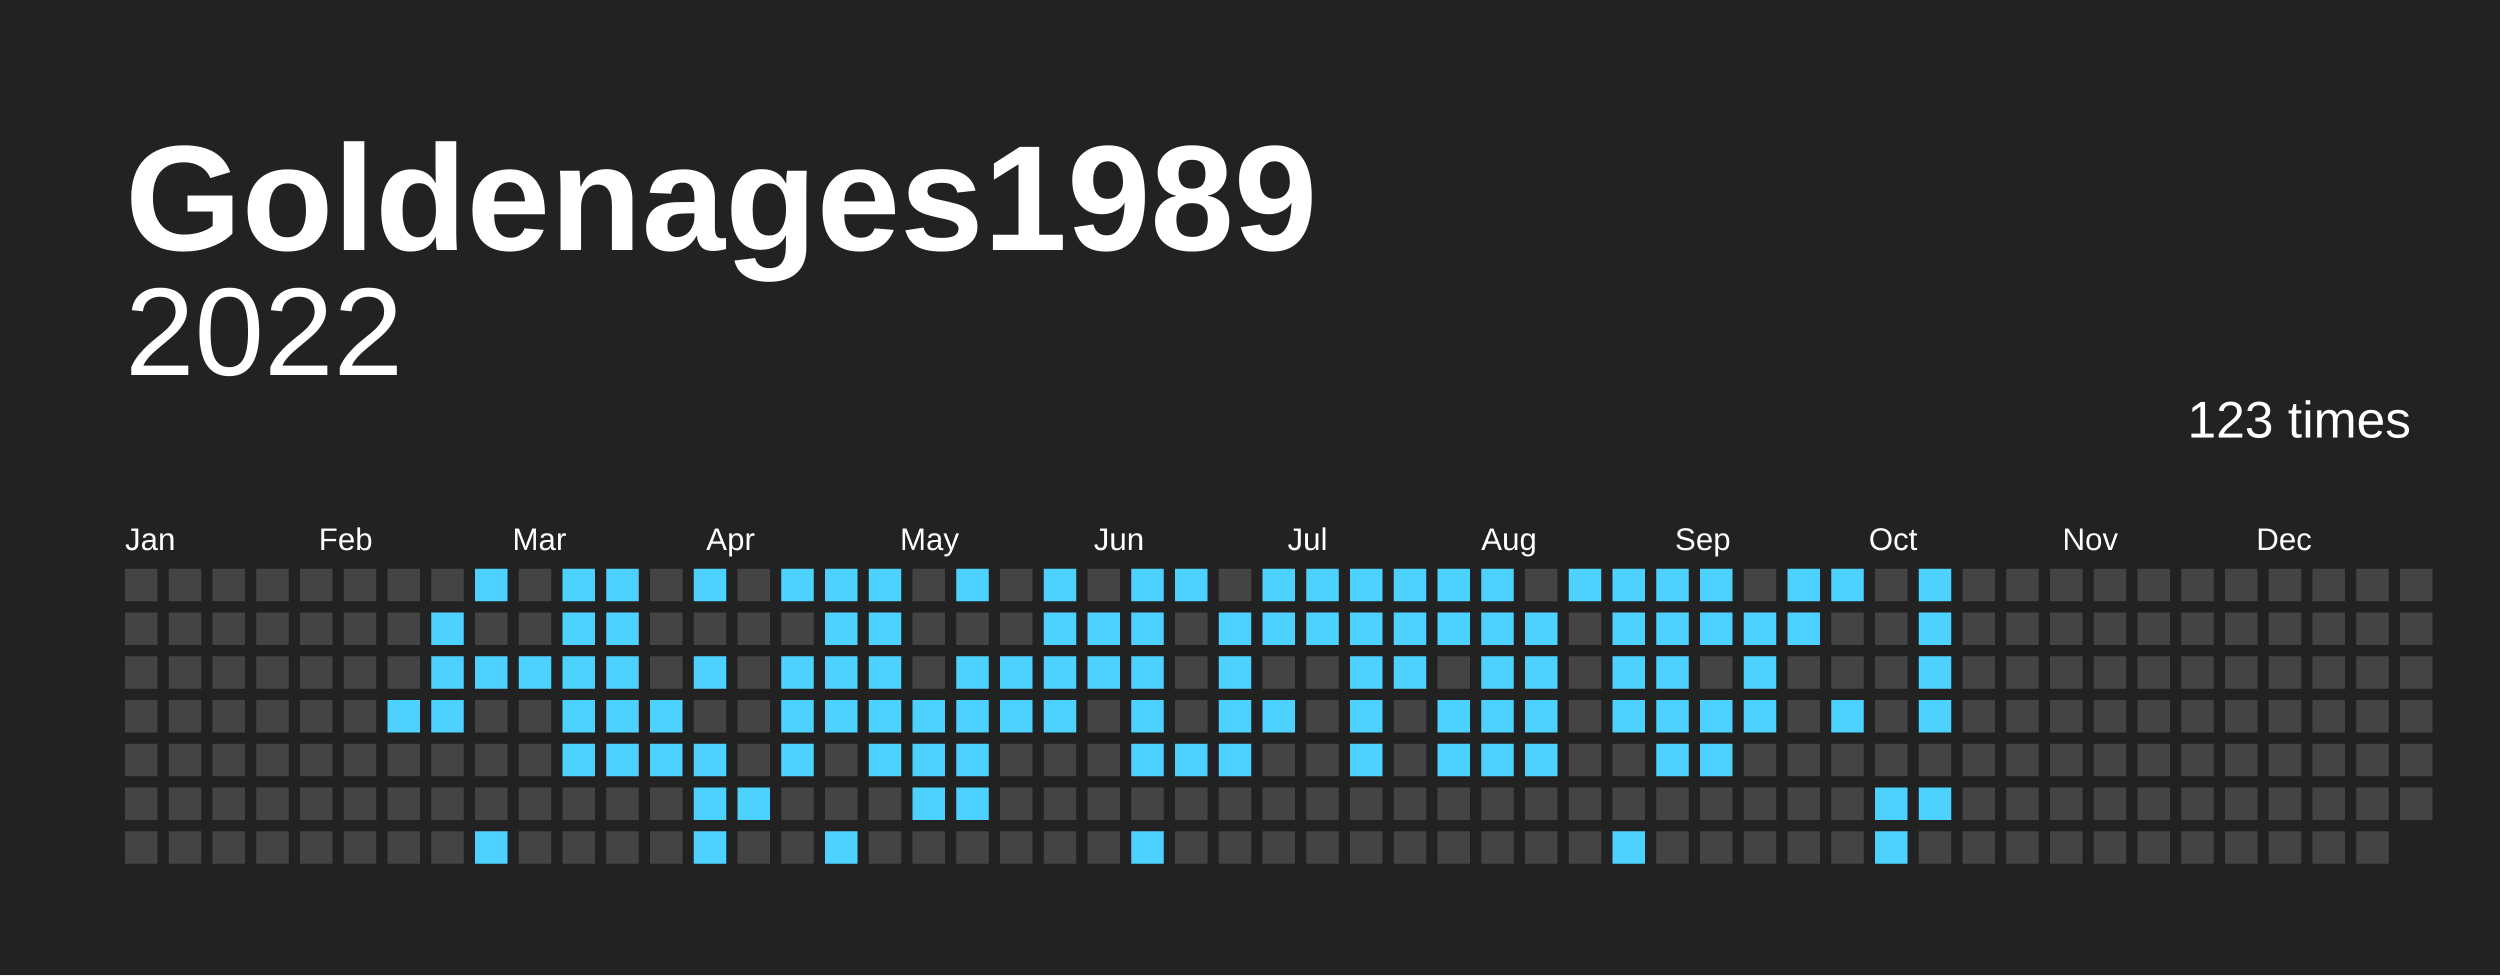
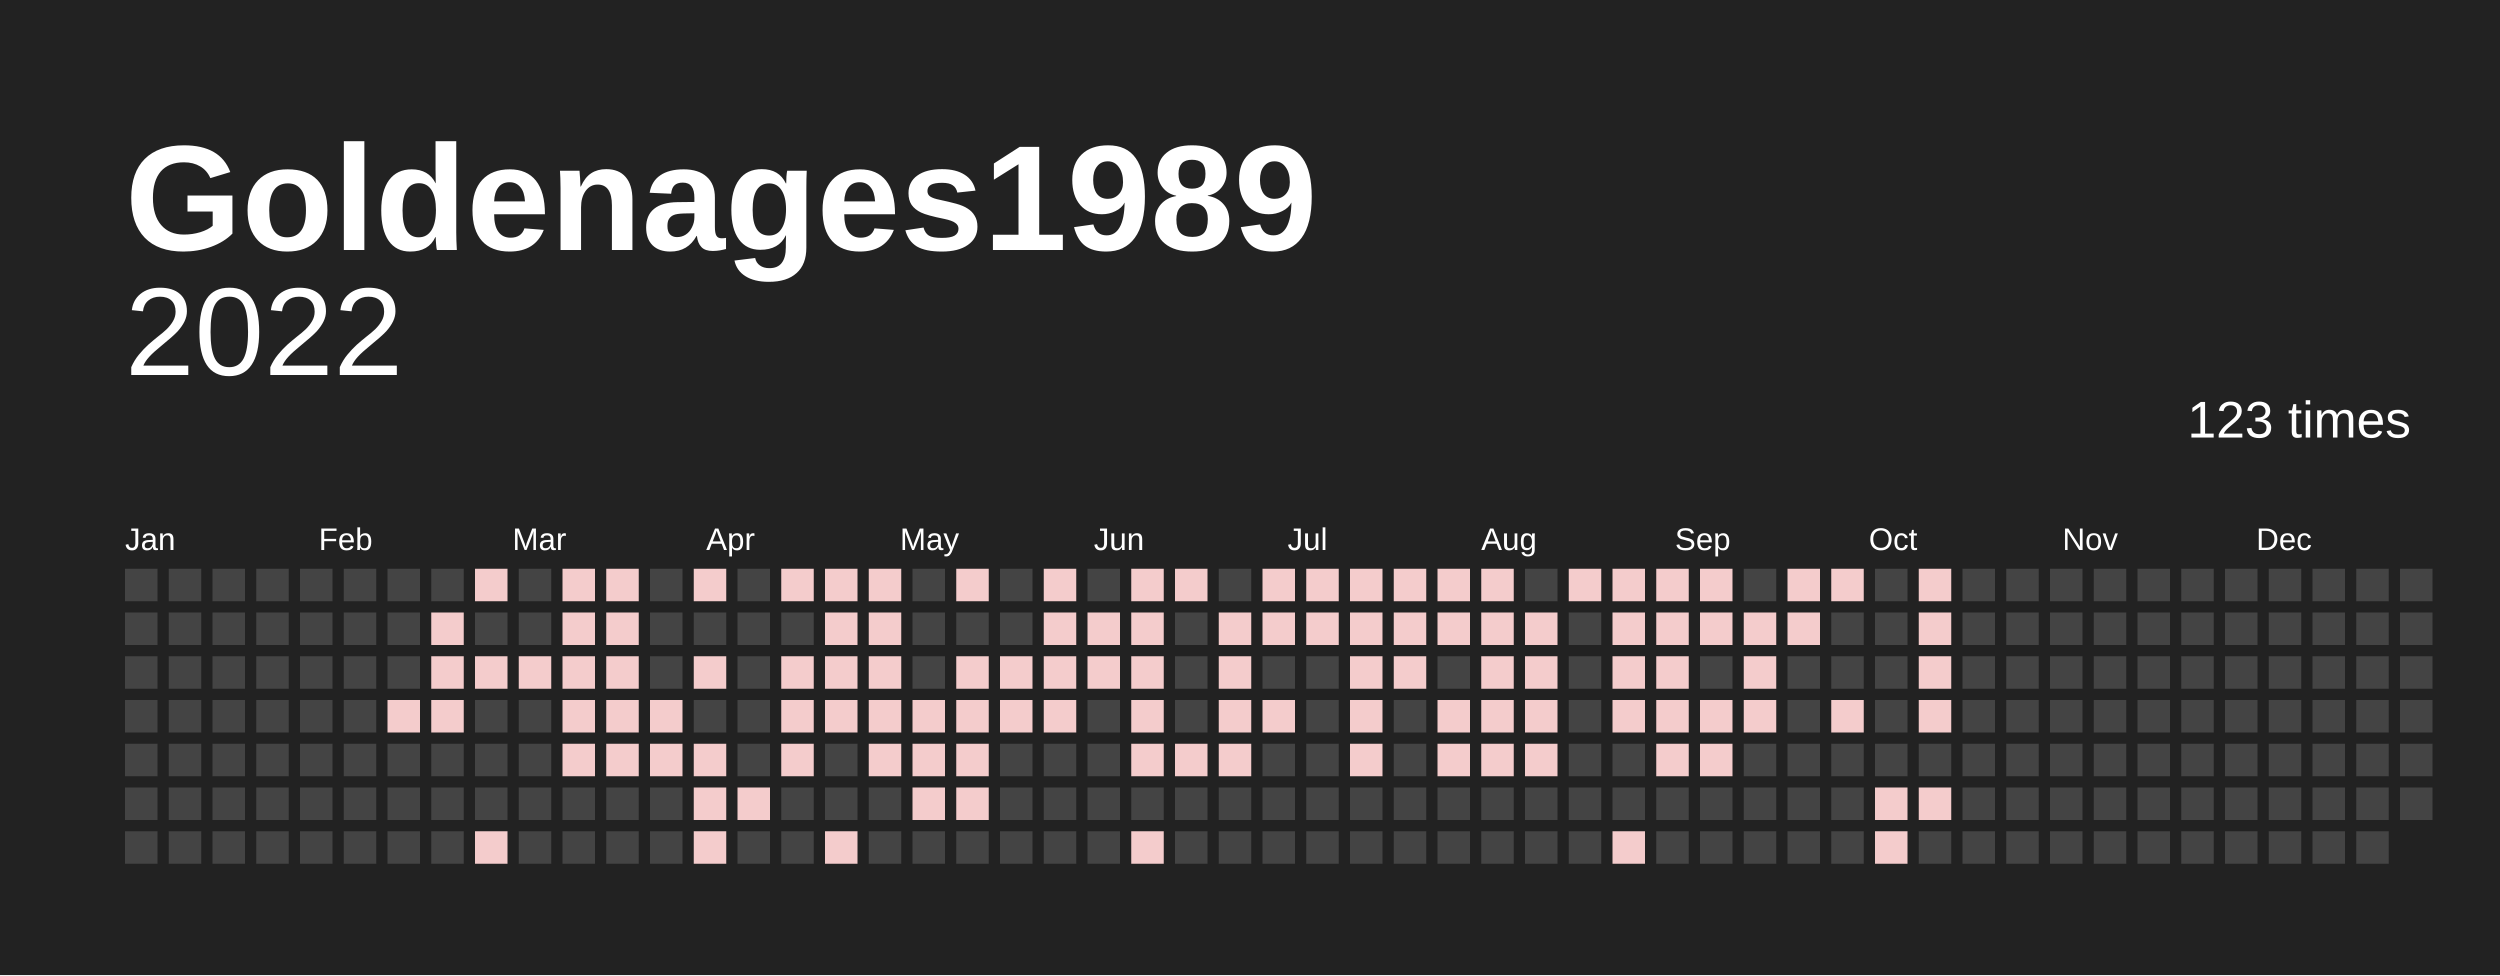
<svg xmlns="http://www.w3.org/2000/svg" baseProfile="full" height="78mm" version="1.1" viewBox="0,0,200,78" width="200mm">
  <defs />
  <rect fill="#222222" height="78" width="200" x="0" y="0" />
  <text fill="#FFFFFF" style="font-size:12px; font-family:Arial; font-weight:bold;" x="10" y="20">Goldenages1989</text>
  <text alignment-baseline="hanging" fill="#FFFFFF" style="font-size:10.0px; font-family:Arial;" x="10" y="30">2022</text>
  <text alignment-baseline="hanging" fill="#FFFFFF" style="font-size:4.125px; font-family:Arial;" x="175" y="35">123 times</text>
  <text fill="#FFFFFF" style="font-size:2.5px; font-family:Arial" x="10.0" y="44">Jan</text>
  <text fill="#FFFFFF" style="font-size:2.5px; font-family:Arial" x="25.5" y="44">Feb</text>
  <text fill="#FFFFFF" style="font-size:2.5px; font-family:Arial" x="41.0" y="44">Mar</text>
  <text fill="#FFFFFF" style="font-size:2.5px; font-family:Arial" x="56.5" y="44">Apr</text>
  <text fill="#FFFFFF" style="font-size:2.5px; font-family:Arial" x="72.0" y="44">May</text>
  <text fill="#FFFFFF" style="font-size:2.5px; font-family:Arial" x="87.5" y="44">Jun</text>
  <text fill="#FFFFFF" style="font-size:2.5px; font-family:Arial" x="103.0" y="44">Jul</text>
  <text fill="#FFFFFF" style="font-size:2.5px; font-family:Arial" x="118.5" y="44">Aug</text>
  <text fill="#FFFFFF" style="font-size:2.5px; font-family:Arial" x="134.0" y="44">Sep</text>
  <text fill="#FFFFFF" style="font-size:2.5px; font-family:Arial" x="149.5" y="44">Oct</text>
  <text fill="#FFFFFF" style="font-size:2.5px; font-family:Arial" x="165.0" y="44">Nov</text>
  <text fill="#FFFFFF" style="font-size:2.5px; font-family:Arial" x="180.5" y="44">Dec</text>
  <rect fill="#444444" height="2.6" width="2.6" x="10.0" y="45.5" />
  <rect fill="#444444" height="2.6" width="2.6" x="10.0" y="49.0" />
  <rect fill="#444444" height="2.6" width="2.6" x="10.0" y="52.5" />
  <rect fill="#444444" height="2.6" width="2.6" x="10.0" y="56.0" />
  <rect fill="#444444" height="2.6" width="2.6" x="10.0" y="59.5" />
  <rect fill="#444444" height="2.6" width="2.6" x="10.0" y="63.0" />
  <rect fill="#444444" height="2.6" width="2.6" x="10.0" y="66.5" />
  <rect fill="#444444" height="2.6" width="2.6" x="13.5" y="45.5" />
  <rect fill="#444444" height="2.6" width="2.6" x="13.5" y="49.0" />
  <rect fill="#444444" height="2.6" width="2.6" x="13.5" y="52.5" />
  <rect fill="#444444" height="2.6" width="2.6" x="13.5" y="56.0" />
  <rect fill="#444444" height="2.6" width="2.6" x="13.5" y="59.5" />
  <rect fill="#444444" height="2.6" width="2.6" x="13.5" y="63.0" />
  <rect fill="#444444" height="2.6" width="2.6" x="13.5" y="66.5" />
  <rect fill="#444444" height="2.6" width="2.6" x="17.0" y="45.5" />
  <rect fill="#444444" height="2.6" width="2.6" x="17.0" y="49.0" />
  <rect fill="#444444" height="2.6" width="2.6" x="17.0" y="52.5" />
  <rect fill="#444444" height="2.6" width="2.6" x="17.0" y="56.0" />
  <rect fill="#444444" height="2.6" width="2.6" x="17.0" y="59.5" />
  <rect fill="#444444" height="2.6" width="2.6" x="17.0" y="63.0" />
  <rect fill="#444444" height="2.6" width="2.6" x="17.0" y="66.5" />
  <rect fill="#444444" height="2.6" width="2.6" x="20.5" y="45.5" />
  <rect fill="#444444" height="2.6" width="2.6" x="20.5" y="49.0" />
  <rect fill="#444444" height="2.6" width="2.6" x="20.5" y="52.5" />
  <rect fill="#444444" height="2.6" width="2.6" x="20.5" y="56.0" />
  <rect fill="#444444" height="2.6" width="2.6" x="20.5" y="59.5" />
  <rect fill="#444444" height="2.6" width="2.6" x="20.5" y="63.0" />
  <rect fill="#444444" height="2.6" width="2.6" x="20.5" y="66.5" />
  <rect fill="#444444" height="2.6" width="2.6" x="24.0" y="45.5" />
  <rect fill="#444444" height="2.6" width="2.6" x="24.0" y="49.0" />
  <rect fill="#444444" height="2.6" width="2.6" x="24.0" y="52.5" />
  <rect fill="#444444" height="2.6" width="2.6" x="24.0" y="56.0" />
  <rect fill="#444444" height="2.6" width="2.6" x="24.0" y="59.5" />
  <rect fill="#444444" height="2.6" width="2.6" x="24.0" y="63.0" />
  <rect fill="#444444" height="2.6" width="2.6" x="24.0" y="66.5" />
  <rect fill="#444444" height="2.6" width="2.6" x="27.5" y="45.5" />
  <rect fill="#444444" height="2.6" width="2.6" x="27.5" y="49.0" />
  <rect fill="#444444" height="2.6" width="2.6" x="27.5" y="52.5" />
  <rect fill="#444444" height="2.6" width="2.6" x="27.5" y="56.0" />
  <rect fill="#444444" height="2.6" width="2.6" x="27.5" y="59.5" />
  <rect fill="#444444" height="2.6" width="2.6" x="27.5" y="63.0" />
  <rect fill="#444444" height="2.6" width="2.6" x="27.5" y="66.5" />
  <rect fill="#444444" height="2.6" width="2.6" x="31.0" y="45.5" />
  <rect fill="#444444" height="2.6" width="2.6" x="31.0" y="49.0" />
  <rect fill="#444444" height="2.6" width="2.6" x="31.0" y="52.5" />
-   <rect fill="#4DD2FF" height="2.6" width="2.6" x="31.0" y="56.0" />
+   <rect fill="#f4cccc" height="2.6" width="2.6" x="31.0" y="56.0" />
  <rect fill="#444444" height="2.6" width="2.6" x="31.0" y="59.5" />
  <rect fill="#444444" height="2.6" width="2.6" x="31.0" y="63.0" />
  <rect fill="#444444" height="2.6" width="2.6" x="31.0" y="66.5" />
  <rect fill="#444444" height="2.6" width="2.6" x="34.5" y="45.5" />
-   <rect fill="#4DD2FF" height="2.6" width="2.6" x="34.5" y="49.0" />
-   <rect fill="#4DD2FF" height="2.6" width="2.6" x="34.5" y="52.5" />
-   <rect fill="#4DD2FF" height="2.6" width="2.6" x="34.5" y="56.0" />
+   <rect fill="#f4cccc" height="2.6" width="2.6" x="34.5" y="49.0" />
+   <rect fill="#f4cccc" height="2.6" width="2.6" x="34.5" y="52.5" />
+   <rect fill="#f4cccc" height="2.6" width="2.6" x="34.5" y="56.0" />
  <rect fill="#444444" height="2.6" width="2.6" x="34.5" y="59.5" />
  <rect fill="#444444" height="2.6" width="2.6" x="34.5" y="63.0" />
  <rect fill="#444444" height="2.6" width="2.6" x="34.5" y="66.5" />
-   <rect fill="#4DD2FF" height="2.6" width="2.6" x="38.0" y="45.5" />
+   <rect fill="#f4cccc" height="2.6" width="2.6" x="38.0" y="45.5" />
  <rect fill="#444444" height="2.6" width="2.6" x="38.0" y="49.0" />
-   <rect fill="#4DD2FF" height="2.6" width="2.6" x="38.0" y="52.5" />
+   <rect fill="#f4cccc" height="2.6" width="2.6" x="38.0" y="52.5" />
  <rect fill="#444444" height="2.6" width="2.6" x="38.0" y="56.0" />
  <rect fill="#444444" height="2.6" width="2.6" x="38.0" y="59.5" />
  <rect fill="#444444" height="2.6" width="2.6" x="38.0" y="63.0" />
-   <rect fill="#4DD2FF" height="2.6" width="2.6" x="38.0" y="66.5" />
+   <rect fill="#f4cccc" height="2.6" width="2.6" x="38.0" y="66.5" />
  <rect fill="#444444" height="2.6" width="2.6" x="41.5" y="45.5" />
  <rect fill="#444444" height="2.6" width="2.6" x="41.5" y="49.0" />
-   <rect fill="#4DD2FF" height="2.6" width="2.6" x="41.5" y="52.5" />
+   <rect fill="#f4cccc" height="2.6" width="2.6" x="41.5" y="52.5" />
  <rect fill="#444444" height="2.6" width="2.6" x="41.5" y="56.0" />
  <rect fill="#444444" height="2.6" width="2.6" x="41.5" y="59.5" />
  <rect fill="#444444" height="2.6" width="2.6" x="41.5" y="63.0" />
  <rect fill="#444444" height="2.6" width="2.6" x="41.5" y="66.5" />
-   <rect fill="#4DD2FF" height="2.6" width="2.6" x="45.0" y="45.5" />
-   <rect fill="#4DD2FF" height="2.6" width="2.6" x="45.0" y="49.0" />
-   <rect fill="#4DD2FF" height="2.6" width="2.6" x="45.0" y="52.5" />
-   <rect fill="#4DD2FF" height="2.6" width="2.6" x="45.0" y="56.0" />
-   <rect fill="#4DD2FF" height="2.6" width="2.6" x="45.0" y="59.5" />
+   <rect fill="#f4cccc" height="2.6" width="2.6" x="45.0" y="45.5" />
+   <rect fill="#f4cccc" height="2.6" width="2.6" x="45.0" y="49.0" />
+   <rect fill="#f4cccc" height="2.6" width="2.6" x="45.0" y="52.5" />
+   <rect fill="#f4cccc" height="2.6" width="2.6" x="45.0" y="56.0" />
+   <rect fill="#f4cccc" height="2.6" width="2.6" x="45.0" y="59.5" />
  <rect fill="#444444" height="2.6" width="2.6" x="45.0" y="63.0" />
  <rect fill="#444444" height="2.6" width="2.6" x="45.0" y="66.5" />
-   <rect fill="#4DD2FF" height="2.6" width="2.6" x="48.5" y="45.5" />
-   <rect fill="#4DD2FF" height="2.6" width="2.6" x="48.5" y="49.0" />
-   <rect fill="#4DD2FF" height="2.6" width="2.6" x="48.5" y="52.5" />
-   <rect fill="#4DD2FF" height="2.6" width="2.6" x="48.5" y="56.0" />
-   <rect fill="#4DD2FF" height="2.6" width="2.6" x="48.5" y="59.5" />
+   <rect fill="#f4cccc" height="2.6" width="2.6" x="48.5" y="45.5" />
+   <rect fill="#f4cccc" height="2.6" width="2.6" x="48.5" y="49.0" />
+   <rect fill="#f4cccc" height="2.6" width="2.6" x="48.5" y="52.5" />
+   <rect fill="#f4cccc" height="2.6" width="2.6" x="48.5" y="56.0" />
+   <rect fill="#f4cccc" height="2.6" width="2.6" x="48.5" y="59.5" />
  <rect fill="#444444" height="2.6" width="2.6" x="48.5" y="63.0" />
  <rect fill="#444444" height="2.6" width="2.6" x="48.5" y="66.5" />
  <rect fill="#444444" height="2.6" width="2.6" x="52.0" y="45.5" />
  <rect fill="#444444" height="2.6" width="2.6" x="52.0" y="49.0" />
  <rect fill="#444444" height="2.6" width="2.6" x="52.0" y="52.5" />
-   <rect fill="#4DD2FF" height="2.6" width="2.6" x="52.0" y="56.0" />
-   <rect fill="#4DD2FF" height="2.6" width="2.6" x="52.0" y="59.5" />
+   <rect fill="#f4cccc" height="2.6" width="2.6" x="52.0" y="56.0" />
+   <rect fill="#f4cccc" height="2.6" width="2.6" x="52.0" y="59.5" />
  <rect fill="#444444" height="2.6" width="2.6" x="52.0" y="63.0" />
  <rect fill="#444444" height="2.6" width="2.6" x="52.0" y="66.5" />
-   <rect fill="#4DD2FF" height="2.6" width="2.6" x="55.5" y="45.5" />
+   <rect fill="#f4cccc" height="2.6" width="2.6" x="55.5" y="45.5" />
  <rect fill="#444444" height="2.6" width="2.6" x="55.5" y="49.0" />
-   <rect fill="#4DD2FF" height="2.6" width="2.6" x="55.5" y="52.5" />
+   <rect fill="#f4cccc" height="2.6" width="2.6" x="55.5" y="52.5" />
  <rect fill="#444444" height="2.6" width="2.6" x="55.5" y="56.0" />
-   <rect fill="#4DD2FF" height="2.6" width="2.6" x="55.5" y="59.5" />
-   <rect fill="#4DD2FF" height="2.6" width="2.6" x="55.5" y="63.0" />
-   <rect fill="#4DD2FF" height="2.6" width="2.6" x="55.5" y="66.5" />
+   <rect fill="#f4cccc" height="2.6" width="2.6" x="55.5" y="59.5" />
+   <rect fill="#f4cccc" height="2.6" width="2.6" x="55.5" y="63.0" />
+   <rect fill="#f4cccc" height="2.6" width="2.6" x="55.5" y="66.5" />
  <rect fill="#444444" height="2.6" width="2.6" x="59.0" y="45.5" />
  <rect fill="#444444" height="2.6" width="2.6" x="59.0" y="49.0" />
  <rect fill="#444444" height="2.6" width="2.6" x="59.0" y="52.5" />
  <rect fill="#444444" height="2.6" width="2.6" x="59.0" y="56.0" />
  <rect fill="#444444" height="2.6" width="2.6" x="59.0" y="59.5" />
-   <rect fill="#4DD2FF" height="2.6" width="2.6" x="59.0" y="63.0" />
+   <rect fill="#f4cccc" height="2.6" width="2.6" x="59.0" y="63.0" />
  <rect fill="#444444" height="2.6" width="2.6" x="59.0" y="66.5" />
-   <rect fill="#4DD2FF" height="2.6" width="2.6" x="62.5" y="45.5" />
+   <rect fill="#f4cccc" height="2.6" width="2.6" x="62.5" y="45.5" />
  <rect fill="#444444" height="2.6" width="2.6" x="62.5" y="49.0" />
-   <rect fill="#4DD2FF" height="2.6" width="2.6" x="62.5" y="52.5" />
-   <rect fill="#4DD2FF" height="2.6" width="2.6" x="62.5" y="56.0" />
-   <rect fill="#4DD2FF" height="2.6" width="2.6" x="62.5" y="59.5" />
+   <rect fill="#f4cccc" height="2.6" width="2.6" x="62.5" y="52.5" />
+   <rect fill="#f4cccc" height="2.6" width="2.6" x="62.5" y="56.0" />
+   <rect fill="#f4cccc" height="2.6" width="2.6" x="62.5" y="59.5" />
  <rect fill="#444444" height="2.6" width="2.6" x="62.5" y="63.0" />
  <rect fill="#444444" height="2.6" width="2.6" x="62.5" y="66.5" />
-   <rect fill="#4DD2FF" height="2.6" width="2.6" x="66.0" y="45.5" />
-   <rect fill="#4DD2FF" height="2.6" width="2.6" x="66.0" y="49.0" />
-   <rect fill="#4DD2FF" height="2.6" width="2.6" x="66.0" y="52.5" />
-   <rect fill="#4DD2FF" height="2.6" width="2.6" x="66.0" y="56.0" />
+   <rect fill="#f4cccc" height="2.6" width="2.6" x="66.0" y="45.5" />
+   <rect fill="#f4cccc" height="2.6" width="2.6" x="66.0" y="49.0" />
+   <rect fill="#f4cccc" height="2.6" width="2.6" x="66.0" y="52.5" />
+   <rect fill="#f4cccc" height="2.6" width="2.6" x="66.0" y="56.0" />
  <rect fill="#444444" height="2.6" width="2.6" x="66.0" y="59.5" />
  <rect fill="#444444" height="2.6" width="2.6" x="66.0" y="63.0" />
-   <rect fill="#4DD2FF" height="2.6" width="2.6" x="66.0" y="66.5" />
-   <rect fill="#4DD2FF" height="2.6" width="2.6" x="69.5" y="45.5" />
-   <rect fill="#4DD2FF" height="2.6" width="2.6" x="69.5" y="49.0" />
-   <rect fill="#4DD2FF" height="2.6" width="2.6" x="69.5" y="52.5" />
-   <rect fill="#4DD2FF" height="2.6" width="2.6" x="69.5" y="56.0" />
-   <rect fill="#4DD2FF" height="2.6" width="2.6" x="69.5" y="59.5" />
+   <rect fill="#f4cccc" height="2.6" width="2.6" x="66.0" y="66.5" />
+   <rect fill="#f4cccc" height="2.6" width="2.6" x="69.5" y="45.5" />
+   <rect fill="#f4cccc" height="2.6" width="2.6" x="69.5" y="49.0" />
+   <rect fill="#f4cccc" height="2.6" width="2.6" x="69.5" y="52.5" />
+   <rect fill="#f4cccc" height="2.6" width="2.6" x="69.5" y="56.0" />
+   <rect fill="#f4cccc" height="2.6" width="2.6" x="69.5" y="59.5" />
  <rect fill="#444444" height="2.6" width="2.6" x="69.5" y="63.0" />
  <rect fill="#444444" height="2.6" width="2.6" x="69.5" y="66.5" />
  <rect fill="#444444" height="2.6" width="2.6" x="73.0" y="45.5" />
  <rect fill="#444444" height="2.6" width="2.6" x="73.0" y="49.0" />
  <rect fill="#444444" height="2.6" width="2.6" x="73.0" y="52.5" />
-   <rect fill="#4DD2FF" height="2.6" width="2.6" x="73.0" y="56.0" />
-   <rect fill="#4DD2FF" height="2.6" width="2.6" x="73.0" y="59.5" />
-   <rect fill="#4DD2FF" height="2.6" width="2.6" x="73.0" y="63.0" />
+   <rect fill="#f4cccc" height="2.6" width="2.6" x="73.0" y="56.0" />
+   <rect fill="#f4cccc" height="2.6" width="2.6" x="73.0" y="59.5" />
+   <rect fill="#f4cccc" height="2.6" width="2.6" x="73.0" y="63.0" />
  <rect fill="#444444" height="2.6" width="2.6" x="73.0" y="66.5" />
-   <rect fill="#4DD2FF" height="2.6" width="2.6" x="76.5" y="45.5" />
+   <rect fill="#f4cccc" height="2.6" width="2.6" x="76.5" y="45.5" />
  <rect fill="#444444" height="2.6" width="2.6" x="76.5" y="49.0" />
-   <rect fill="#4DD2FF" height="2.6" width="2.6" x="76.5" y="52.5" />
-   <rect fill="#4DD2FF" height="2.6" width="2.6" x="76.5" y="56.0" />
-   <rect fill="#4DD2FF" height="2.6" width="2.6" x="76.5" y="59.5" />
-   <rect fill="#4DD2FF" height="2.6" width="2.6" x="76.5" y="63.0" />
+   <rect fill="#f4cccc" height="2.6" width="2.6" x="76.5" y="52.5" />
+   <rect fill="#f4cccc" height="2.6" width="2.6" x="76.5" y="56.0" />
+   <rect fill="#f4cccc" height="2.6" width="2.6" x="76.5" y="59.5" />
+   <rect fill="#f4cccc" height="2.6" width="2.6" x="76.5" y="63.0" />
  <rect fill="#444444" height="2.6" width="2.6" x="76.5" y="66.5" />
  <rect fill="#444444" height="2.6" width="2.6" x="80.0" y="45.5" />
  <rect fill="#444444" height="2.6" width="2.6" x="80.0" y="49.0" />
-   <rect fill="#4DD2FF" height="2.6" width="2.6" x="80.0" y="52.5" />
-   <rect fill="#4DD2FF" height="2.6" width="2.6" x="80.0" y="56.0" />
+   <rect fill="#f4cccc" height="2.6" width="2.6" x="80.0" y="52.5" />
+   <rect fill="#f4cccc" height="2.6" width="2.6" x="80.0" y="56.0" />
  <rect fill="#444444" height="2.6" width="2.6" x="80.0" y="59.5" />
  <rect fill="#444444" height="2.6" width="2.6" x="80.0" y="63.0" />
  <rect fill="#444444" height="2.6" width="2.6" x="80.0" y="66.5" />
-   <rect fill="#4DD2FF" height="2.6" width="2.6" x="83.5" y="45.5" />
-   <rect fill="#4DD2FF" height="2.6" width="2.6" x="83.5" y="49.0" />
-   <rect fill="#4DD2FF" height="2.6" width="2.6" x="83.5" y="52.5" />
-   <rect fill="#4DD2FF" height="2.6" width="2.6" x="83.5" y="56.0" />
+   <rect fill="#f4cccc" height="2.6" width="2.6" x="83.5" y="45.5" />
+   <rect fill="#f4cccc" height="2.6" width="2.6" x="83.5" y="49.0" />
+   <rect fill="#f4cccc" height="2.6" width="2.6" x="83.5" y="52.5" />
+   <rect fill="#f4cccc" height="2.6" width="2.6" x="83.5" y="56.0" />
  <rect fill="#444444" height="2.6" width="2.6" x="83.5" y="59.5" />
  <rect fill="#444444" height="2.6" width="2.6" x="83.5" y="63.0" />
  <rect fill="#444444" height="2.6" width="2.6" x="83.5" y="66.5" />
  <rect fill="#444444" height="2.6" width="2.6" x="87.0" y="45.5" />
-   <rect fill="#4DD2FF" height="2.6" width="2.6" x="87.0" y="49.0" />
-   <rect fill="#4DD2FF" height="2.6" width="2.6" x="87.0" y="52.5" />
+   <rect fill="#f4cccc" height="2.6" width="2.6" x="87.0" y="49.0" />
+   <rect fill="#f4cccc" height="2.6" width="2.6" x="87.0" y="52.5" />
  <rect fill="#444444" height="2.6" width="2.6" x="87.0" y="56.0" />
  <rect fill="#444444" height="2.6" width="2.6" x="87.0" y="59.5" />
  <rect fill="#444444" height="2.6" width="2.6" x="87.0" y="63.0" />
  <rect fill="#444444" height="2.6" width="2.6" x="87.0" y="66.5" />
-   <rect fill="#4DD2FF" height="2.6" width="2.6" x="90.5" y="45.5" />
-   <rect fill="#4DD2FF" height="2.6" width="2.6" x="90.5" y="49.0" />
-   <rect fill="#4DD2FF" height="2.6" width="2.6" x="90.5" y="52.5" />
-   <rect fill="#4DD2FF" height="2.6" width="2.6" x="90.5" y="56.0" />
-   <rect fill="#4DD2FF" height="2.6" width="2.6" x="90.5" y="59.5" />
+   <rect fill="#f4cccc" height="2.6" width="2.6" x="90.5" y="45.5" />
+   <rect fill="#f4cccc" height="2.6" width="2.6" x="90.5" y="49.0" />
+   <rect fill="#f4cccc" height="2.6" width="2.6" x="90.5" y="52.5" />
+   <rect fill="#f4cccc" height="2.6" width="2.6" x="90.5" y="56.0" />
+   <rect fill="#f4cccc" height="2.6" width="2.6" x="90.5" y="59.5" />
  <rect fill="#444444" height="2.6" width="2.6" x="90.5" y="63.0" />
-   <rect fill="#4DD2FF" height="2.6" width="2.6" x="90.5" y="66.5" />
-   <rect fill="#4DD2FF" height="2.6" width="2.6" x="94.0" y="45.5" />
+   <rect fill="#f4cccc" height="2.6" width="2.6" x="90.5" y="66.5" />
+   <rect fill="#f4cccc" height="2.6" width="2.6" x="94.0" y="45.5" />
  <rect fill="#444444" height="2.6" width="2.6" x="94.0" y="49.0" />
  <rect fill="#444444" height="2.6" width="2.6" x="94.0" y="52.5" />
  <rect fill="#444444" height="2.6" width="2.6" x="94.0" y="56.0" />
-   <rect fill="#4DD2FF" height="2.6" width="2.6" x="94.0" y="59.5" />
+   <rect fill="#f4cccc" height="2.6" width="2.6" x="94.0" y="59.5" />
  <rect fill="#444444" height="2.6" width="2.6" x="94.0" y="63.0" />
  <rect fill="#444444" height="2.6" width="2.6" x="94.0" y="66.5" />
  <rect fill="#444444" height="2.6" width="2.6" x="97.5" y="45.5" />
-   <rect fill="#4DD2FF" height="2.6" width="2.6" x="97.5" y="49.0" />
-   <rect fill="#4DD2FF" height="2.6" width="2.6" x="97.5" y="52.5" />
-   <rect fill="#4DD2FF" height="2.6" width="2.6" x="97.5" y="56.0" />
-   <rect fill="#4DD2FF" height="2.6" width="2.6" x="97.5" y="59.5" />
+   <rect fill="#f4cccc" height="2.6" width="2.6" x="97.5" y="49.0" />
+   <rect fill="#f4cccc" height="2.6" width="2.6" x="97.5" y="52.5" />
+   <rect fill="#f4cccc" height="2.6" width="2.6" x="97.5" y="56.0" />
+   <rect fill="#f4cccc" height="2.6" width="2.6" x="97.5" y="59.5" />
  <rect fill="#444444" height="2.6" width="2.6" x="97.5" y="63.0" />
  <rect fill="#444444" height="2.6" width="2.6" x="97.5" y="66.5" />
-   <rect fill="#4DD2FF" height="2.6" width="2.6" x="101.0" y="45.5" />
-   <rect fill="#4DD2FF" height="2.6" width="2.6" x="101.0" y="49.0" />
+   <rect fill="#f4cccc" height="2.6" width="2.6" x="101.0" y="45.5" />
+   <rect fill="#f4cccc" height="2.6" width="2.6" x="101.0" y="49.0" />
  <rect fill="#444444" height="2.6" width="2.6" x="101.0" y="52.5" />
-   <rect fill="#4DD2FF" height="2.6" width="2.6" x="101.0" y="56.0" />
+   <rect fill="#f4cccc" height="2.6" width="2.6" x="101.0" y="56.0" />
  <rect fill="#444444" height="2.6" width="2.6" x="101.0" y="59.5" />
  <rect fill="#444444" height="2.6" width="2.6" x="101.0" y="63.0" />
  <rect fill="#444444" height="2.6" width="2.6" x="101.0" y="66.5" />
-   <rect fill="#4DD2FF" height="2.6" width="2.6" x="104.5" y="45.5" />
-   <rect fill="#4DD2FF" height="2.6" width="2.6" x="104.5" y="49.0" />
+   <rect fill="#f4cccc" height="2.6" width="2.6" x="104.5" y="45.5" />
+   <rect fill="#f4cccc" height="2.6" width="2.6" x="104.5" y="49.0" />
  <rect fill="#444444" height="2.6" width="2.6" x="104.5" y="52.5" />
  <rect fill="#444444" height="2.6" width="2.6" x="104.5" y="56.0" />
  <rect fill="#444444" height="2.6" width="2.6" x="104.5" y="59.5" />
  <rect fill="#444444" height="2.6" width="2.6" x="104.5" y="63.0" />
  <rect fill="#444444" height="2.6" width="2.6" x="104.5" y="66.5" />
-   <rect fill="#4DD2FF" height="2.6" width="2.6" x="108.0" y="45.5" />
-   <rect fill="#4DD2FF" height="2.6" width="2.6" x="108.0" y="49.0" />
-   <rect fill="#4DD2FF" height="2.6" width="2.6" x="108.0" y="52.5" />
-   <rect fill="#4DD2FF" height="2.6" width="2.6" x="108.0" y="56.0" />
-   <rect fill="#4DD2FF" height="2.6" width="2.6" x="108.0" y="59.5" />
+   <rect fill="#f4cccc" height="2.6" width="2.6" x="108.0" y="45.5" />
+   <rect fill="#f4cccc" height="2.6" width="2.6" x="108.0" y="49.0" />
+   <rect fill="#f4cccc" height="2.6" width="2.6" x="108.0" y="52.5" />
+   <rect fill="#f4cccc" height="2.6" width="2.6" x="108.0" y="56.0" />
+   <rect fill="#f4cccc" height="2.6" width="2.6" x="108.0" y="59.5" />
  <rect fill="#444444" height="2.6" width="2.6" x="108.0" y="63.0" />
  <rect fill="#444444" height="2.6" width="2.6" x="108.0" y="66.5" />
-   <rect fill="#4DD2FF" height="2.6" width="2.6" x="111.5" y="45.5" />
-   <rect fill="#4DD2FF" height="2.6" width="2.6" x="111.5" y="49.0" />
-   <rect fill="#4DD2FF" height="2.6" width="2.6" x="111.5" y="52.5" />
+   <rect fill="#f4cccc" height="2.6" width="2.6" x="111.5" y="45.5" />
+   <rect fill="#f4cccc" height="2.6" width="2.6" x="111.5" y="49.0" />
+   <rect fill="#f4cccc" height="2.6" width="2.6" x="111.5" y="52.5" />
  <rect fill="#444444" height="2.6" width="2.6" x="111.5" y="56.0" />
  <rect fill="#444444" height="2.6" width="2.6" x="111.5" y="59.5" />
  <rect fill="#444444" height="2.6" width="2.6" x="111.5" y="63.0" />
  <rect fill="#444444" height="2.6" width="2.6" x="111.5" y="66.5" />
-   <rect fill="#4DD2FF" height="2.6" width="2.6" x="115.0" y="45.5" />
-   <rect fill="#4DD2FF" height="2.6" width="2.6" x="115.0" y="49.0" />
+   <rect fill="#f4cccc" height="2.6" width="2.6" x="115.0" y="45.5" />
+   <rect fill="#f4cccc" height="2.6" width="2.6" x="115.0" y="49.0" />
  <rect fill="#444444" height="2.6" width="2.6" x="115.0" y="52.5" />
-   <rect fill="#4DD2FF" height="2.6" width="2.6" x="115.0" y="56.0" />
-   <rect fill="#4DD2FF" height="2.6" width="2.6" x="115.0" y="59.5" />
+   <rect fill="#f4cccc" height="2.6" width="2.6" x="115.0" y="56.0" />
+   <rect fill="#f4cccc" height="2.6" width="2.6" x="115.0" y="59.5" />
  <rect fill="#444444" height="2.6" width="2.6" x="115.0" y="63.0" />
  <rect fill="#444444" height="2.6" width="2.6" x="115.0" y="66.5" />
-   <rect fill="#4DD2FF" height="2.6" width="2.6" x="118.5" y="45.5" />
-   <rect fill="#4DD2FF" height="2.6" width="2.6" x="118.5" y="49.0" />
-   <rect fill="#4DD2FF" height="2.6" width="2.6" x="118.5" y="52.5" />
-   <rect fill="#4DD2FF" height="2.6" width="2.6" x="118.5" y="56.0" />
-   <rect fill="#4DD2FF" height="2.6" width="2.6" x="118.5" y="59.5" />
+   <rect fill="#f4cccc" height="2.6" width="2.6" x="118.5" y="45.5" />
+   <rect fill="#f4cccc" height="2.6" width="2.6" x="118.5" y="49.0" />
+   <rect fill="#f4cccc" height="2.6" width="2.6" x="118.5" y="52.5" />
+   <rect fill="#f4cccc" height="2.6" width="2.6" x="118.5" y="56.0" />
+   <rect fill="#f4cccc" height="2.6" width="2.6" x="118.5" y="59.5" />
  <rect fill="#444444" height="2.6" width="2.6" x="118.5" y="63.0" />
  <rect fill="#444444" height="2.6" width="2.6" x="118.5" y="66.5" />
  <rect fill="#444444" height="2.6" width="2.6" x="122.0" y="45.5" />
-   <rect fill="#4DD2FF" height="2.6" width="2.6" x="122.0" y="49.0" />
-   <rect fill="#4DD2FF" height="2.6" width="2.6" x="122.0" y="52.5" />
-   <rect fill="#4DD2FF" height="2.6" width="2.6" x="122.0" y="56.0" />
-   <rect fill="#4DD2FF" height="2.6" width="2.6" x="122.0" y="59.5" />
+   <rect fill="#f4cccc" height="2.6" width="2.6" x="122.0" y="49.0" />
+   <rect fill="#f4cccc" height="2.6" width="2.6" x="122.0" y="52.5" />
+   <rect fill="#f4cccc" height="2.6" width="2.6" x="122.0" y="56.0" />
+   <rect fill="#f4cccc" height="2.6" width="2.6" x="122.0" y="59.5" />
  <rect fill="#444444" height="2.6" width="2.6" x="122.0" y="63.0" />
  <rect fill="#444444" height="2.6" width="2.6" x="122.0" y="66.5" />
-   <rect fill="#4DD2FF" height="2.6" width="2.6" x="125.5" y="45.5" />
+   <rect fill="#f4cccc" height="2.6" width="2.6" x="125.5" y="45.5" />
  <rect fill="#444444" height="2.6" width="2.6" x="125.5" y="49.0" />
  <rect fill="#444444" height="2.6" width="2.6" x="125.5" y="52.5" />
  <rect fill="#444444" height="2.6" width="2.6" x="125.5" y="56.0" />
  <rect fill="#444444" height="2.6" width="2.6" x="125.5" y="59.5" />
  <rect fill="#444444" height="2.6" width="2.6" x="125.5" y="63.0" />
  <rect fill="#444444" height="2.6" width="2.6" x="125.5" y="66.5" />
-   <rect fill="#4DD2FF" height="2.6" width="2.6" x="129.0" y="45.5" />
-   <rect fill="#4DD2FF" height="2.6" width="2.6" x="129.0" y="49.0" />
-   <rect fill="#4DD2FF" height="2.6" width="2.6" x="129.0" y="52.5" />
-   <rect fill="#4DD2FF" height="2.6" width="2.6" x="129.0" y="56.0" />
+   <rect fill="#f4cccc" height="2.6" width="2.6" x="129.0" y="45.5" />
+   <rect fill="#f4cccc" height="2.6" width="2.6" x="129.0" y="49.0" />
+   <rect fill="#f4cccc" height="2.6" width="2.6" x="129.0" y="52.5" />
+   <rect fill="#f4cccc" height="2.6" width="2.6" x="129.0" y="56.0" />
  <rect fill="#444444" height="2.6" width="2.6" x="129.0" y="59.5" />
  <rect fill="#444444" height="2.6" width="2.6" x="129.0" y="63.0" />
-   <rect fill="#4DD2FF" height="2.6" width="2.6" x="129.0" y="66.5" />
-   <rect fill="#4DD2FF" height="2.6" width="2.6" x="132.5" y="45.5" />
-   <rect fill="#4DD2FF" height="2.6" width="2.6" x="132.5" y="49.0" />
-   <rect fill="#4DD2FF" height="2.6" width="2.6" x="132.5" y="52.5" />
-   <rect fill="#4DD2FF" height="2.6" width="2.6" x="132.5" y="56.0" />
-   <rect fill="#4DD2FF" height="2.6" width="2.6" x="132.5" y="59.5" />
+   <rect fill="#f4cccc" height="2.6" width="2.6" x="129.0" y="66.5" />
+   <rect fill="#f4cccc" height="2.6" width="2.6" x="132.5" y="45.5" />
+   <rect fill="#f4cccc" height="2.6" width="2.6" x="132.5" y="49.0" />
+   <rect fill="#f4cccc" height="2.6" width="2.6" x="132.5" y="52.5" />
+   <rect fill="#f4cccc" height="2.6" width="2.6" x="132.5" y="56.0" />
+   <rect fill="#f4cccc" height="2.6" width="2.6" x="132.5" y="59.5" />
  <rect fill="#444444" height="2.6" width="2.6" x="132.5" y="63.0" />
  <rect fill="#444444" height="2.6" width="2.6" x="132.5" y="66.5" />
-   <rect fill="#4DD2FF" height="2.6" width="2.6" x="136.0" y="45.5" />
-   <rect fill="#4DD2FF" height="2.6" width="2.6" x="136.0" y="49.0" />
+   <rect fill="#f4cccc" height="2.6" width="2.6" x="136.0" y="45.5" />
+   <rect fill="#f4cccc" height="2.6" width="2.6" x="136.0" y="49.0" />
  <rect fill="#444444" height="2.6" width="2.6" x="136.0" y="52.5" />
-   <rect fill="#4DD2FF" height="2.6" width="2.6" x="136.0" y="56.0" />
-   <rect fill="#4DD2FF" height="2.6" width="2.6" x="136.0" y="59.5" />
+   <rect fill="#f4cccc" height="2.6" width="2.6" x="136.0" y="56.0" />
+   <rect fill="#f4cccc" height="2.6" width="2.6" x="136.0" y="59.5" />
  <rect fill="#444444" height="2.6" width="2.6" x="136.0" y="63.0" />
  <rect fill="#444444" height="2.6" width="2.6" x="136.0" y="66.5" />
  <rect fill="#444444" height="2.6" width="2.6" x="139.5" y="45.5" />
-   <rect fill="#4DD2FF" height="2.6" width="2.6" x="139.5" y="49.0" />
-   <rect fill="#4DD2FF" height="2.6" width="2.6" x="139.5" y="52.5" />
-   <rect fill="#4DD2FF" height="2.6" width="2.6" x="139.5" y="56.0" />
+   <rect fill="#f4cccc" height="2.6" width="2.6" x="139.5" y="49.0" />
+   <rect fill="#f4cccc" height="2.6" width="2.6" x="139.5" y="52.5" />
+   <rect fill="#f4cccc" height="2.6" width="2.6" x="139.5" y="56.0" />
  <rect fill="#444444" height="2.6" width="2.6" x="139.5" y="59.5" />
  <rect fill="#444444" height="2.6" width="2.6" x="139.5" y="63.0" />
  <rect fill="#444444" height="2.6" width="2.6" x="139.5" y="66.5" />
-   <rect fill="#4DD2FF" height="2.6" width="2.6" x="143.0" y="45.5" />
-   <rect fill="#4DD2FF" height="2.6" width="2.6" x="143.0" y="49.0" />
+   <rect fill="#f4cccc" height="2.6" width="2.6" x="143.0" y="45.5" />
+   <rect fill="#f4cccc" height="2.6" width="2.6" x="143.0" y="49.0" />
  <rect fill="#444444" height="2.6" width="2.6" x="143.0" y="52.5" />
  <rect fill="#444444" height="2.6" width="2.6" x="143.0" y="56.0" />
  <rect fill="#444444" height="2.6" width="2.6" x="143.0" y="59.5" />
  <rect fill="#444444" height="2.6" width="2.6" x="143.0" y="63.0" />
  <rect fill="#444444" height="2.6" width="2.6" x="143.0" y="66.5" />
-   <rect fill="#4DD2FF" height="2.6" width="2.6" x="146.5" y="45.5" />
+   <rect fill="#f4cccc" height="2.6" width="2.6" x="146.5" y="45.5" />
  <rect fill="#444444" height="2.6" width="2.6" x="146.5" y="49.0" />
  <rect fill="#444444" height="2.6" width="2.6" x="146.5" y="52.5" />
-   <rect fill="#4DD2FF" height="2.6" width="2.6" x="146.5" y="56.0" />
+   <rect fill="#f4cccc" height="2.6" width="2.6" x="146.5" y="56.0" />
  <rect fill="#444444" height="2.6" width="2.6" x="146.5" y="59.5" />
  <rect fill="#444444" height="2.6" width="2.6" x="146.5" y="63.0" />
  <rect fill="#444444" height="2.6" width="2.6" x="146.5" y="66.5" />
  <rect fill="#444444" height="2.6" width="2.6" x="150.0" y="45.5" />
  <rect fill="#444444" height="2.6" width="2.6" x="150.0" y="49.0" />
  <rect fill="#444444" height="2.6" width="2.6" x="150.0" y="52.5" />
  <rect fill="#444444" height="2.6" width="2.6" x="150.0" y="56.0" />
  <rect fill="#444444" height="2.6" width="2.6" x="150.0" y="59.5" />
-   <rect fill="#4DD2FF" height="2.6" width="2.6" x="150.0" y="63.0" />
-   <rect fill="#4DD2FF" height="2.6" width="2.6" x="150.0" y="66.5" />
-   <rect fill="#4DD2FF" height="2.6" width="2.6" x="153.5" y="45.5" />
-   <rect fill="#4DD2FF" height="2.6" width="2.6" x="153.5" y="49.0" />
-   <rect fill="#4DD2FF" height="2.6" width="2.6" x="153.5" y="52.5" />
-   <rect fill="#4DD2FF" height="2.6" width="2.6" x="153.5" y="56.0" />
+   <rect fill="#f4cccc" height="2.6" width="2.6" x="150.0" y="63.0" />
+   <rect fill="#f4cccc" height="2.6" width="2.6" x="150.0" y="66.5" />
+   <rect fill="#f4cccc" height="2.6" width="2.6" x="153.5" y="45.5" />
+   <rect fill="#f4cccc" height="2.6" width="2.6" x="153.5" y="49.0" />
+   <rect fill="#f4cccc" height="2.6" width="2.6" x="153.5" y="52.5" />
+   <rect fill="#f4cccc" height="2.6" width="2.6" x="153.5" y="56.0" />
  <rect fill="#444444" height="2.6" width="2.6" x="153.5" y="59.5" />
-   <rect fill="#4DD2FF" height="2.6" width="2.6" x="153.5" y="63.0" />
+   <rect fill="#f4cccc" height="2.6" width="2.6" x="153.5" y="63.0" />
  <rect fill="#444444" height="2.6" width="2.6" x="153.5" y="66.5" />
  <rect fill="#444444" height="2.6" width="2.6" x="157.0" y="45.5" />
  <rect fill="#444444" height="2.6" width="2.6" x="157.0" y="49.0" />
  <rect fill="#444444" height="2.6" width="2.6" x="157.0" y="52.5" />
  <rect fill="#444444" height="2.6" width="2.6" x="157.0" y="56.0" />
  <rect fill="#444444" height="2.6" width="2.6" x="157.0" y="59.5" />
  <rect fill="#444444" height="2.6" width="2.6" x="157.0" y="63.0" />
  <rect fill="#444444" height="2.6" width="2.6" x="157.0" y="66.5" />
  <rect fill="#444444" height="2.6" width="2.6" x="160.5" y="45.5" />
  <rect fill="#444444" height="2.6" width="2.6" x="160.5" y="49.0" />
  <rect fill="#444444" height="2.6" width="2.6" x="160.5" y="52.5" />
  <rect fill="#444444" height="2.6" width="2.6" x="160.5" y="56.0" />
  <rect fill="#444444" height="2.6" width="2.6" x="160.5" y="59.5" />
  <rect fill="#444444" height="2.6" width="2.6" x="160.5" y="63.0" />
  <rect fill="#444444" height="2.6" width="2.6" x="160.5" y="66.5" />
  <rect fill="#444444" height="2.6" width="2.6" x="164.0" y="45.5" />
  <rect fill="#444444" height="2.6" width="2.6" x="164.0" y="49.0" />
  <rect fill="#444444" height="2.6" width="2.6" x="164.0" y="52.5" />
  <rect fill="#444444" height="2.6" width="2.6" x="164.0" y="56.0" />
  <rect fill="#444444" height="2.6" width="2.6" x="164.0" y="59.5" />
  <rect fill="#444444" height="2.6" width="2.6" x="164.0" y="63.0" />
  <rect fill="#444444" height="2.6" width="2.6" x="164.0" y="66.5" />
  <rect fill="#444444" height="2.6" width="2.6" x="167.5" y="45.5" />
  <rect fill="#444444" height="2.6" width="2.6" x="167.5" y="49.0" />
  <rect fill="#444444" height="2.6" width="2.6" x="167.5" y="52.5" />
  <rect fill="#444444" height="2.6" width="2.6" x="167.5" y="56.0" />
  <rect fill="#444444" height="2.6" width="2.6" x="167.5" y="59.5" />
  <rect fill="#444444" height="2.6" width="2.6" x="167.5" y="63.0" />
  <rect fill="#444444" height="2.6" width="2.6" x="167.5" y="66.5" />
  <rect fill="#444444" height="2.6" width="2.6" x="171.0" y="45.5" />
  <rect fill="#444444" height="2.6" width="2.6" x="171.0" y="49.0" />
  <rect fill="#444444" height="2.6" width="2.6" x="171.0" y="52.5" />
  <rect fill="#444444" height="2.6" width="2.6" x="171.0" y="56.0" />
  <rect fill="#444444" height="2.6" width="2.6" x="171.0" y="59.5" />
  <rect fill="#444444" height="2.6" width="2.6" x="171.0" y="63.0" />
  <rect fill="#444444" height="2.6" width="2.6" x="171.0" y="66.5" />
  <rect fill="#444444" height="2.6" width="2.6" x="174.5" y="45.5" />
  <rect fill="#444444" height="2.6" width="2.6" x="174.5" y="49.0" />
  <rect fill="#444444" height="2.6" width="2.6" x="174.5" y="52.5" />
  <rect fill="#444444" height="2.6" width="2.6" x="174.5" y="56.0" />
  <rect fill="#444444" height="2.6" width="2.6" x="174.5" y="59.5" />
  <rect fill="#444444" height="2.6" width="2.6" x="174.5" y="63.0" />
  <rect fill="#444444" height="2.6" width="2.6" x="174.5" y="66.5" />
  <rect fill="#444444" height="2.6" width="2.6" x="178.0" y="45.5" />
  <rect fill="#444444" height="2.6" width="2.6" x="178.0" y="49.0" />
  <rect fill="#444444" height="2.6" width="2.6" x="178.0" y="52.5" />
  <rect fill="#444444" height="2.6" width="2.6" x="178.0" y="56.0" />
  <rect fill="#444444" height="2.6" width="2.6" x="178.0" y="59.5" />
  <rect fill="#444444" height="2.6" width="2.6" x="178.0" y="63.0" />
  <rect fill="#444444" height="2.6" width="2.6" x="178.0" y="66.5" />
  <rect fill="#444444" height="2.6" width="2.6" x="181.5" y="45.5" />
  <rect fill="#444444" height="2.6" width="2.6" x="181.5" y="49.0" />
  <rect fill="#444444" height="2.6" width="2.6" x="181.5" y="52.5" />
  <rect fill="#444444" height="2.6" width="2.6" x="181.5" y="56.0" />
  <rect fill="#444444" height="2.6" width="2.6" x="181.5" y="59.5" />
  <rect fill="#444444" height="2.6" width="2.6" x="181.5" y="63.0" />
  <rect fill="#444444" height="2.6" width="2.6" x="181.5" y="66.5" />
  <rect fill="#444444" height="2.6" width="2.6" x="185.0" y="45.5" />
  <rect fill="#444444" height="2.6" width="2.6" x="185.0" y="49.0" />
  <rect fill="#444444" height="2.6" width="2.6" x="185.0" y="52.5" />
  <rect fill="#444444" height="2.6" width="2.6" x="185.0" y="56.0" />
  <rect fill="#444444" height="2.6" width="2.6" x="185.0" y="59.5" />
  <rect fill="#444444" height="2.6" width="2.6" x="185.0" y="63.0" />
  <rect fill="#444444" height="2.6" width="2.6" x="185.0" y="66.5" />
  <rect fill="#444444" height="2.6" width="2.6" x="188.5" y="45.5" />
  <rect fill="#444444" height="2.6" width="2.6" x="188.5" y="49.0" />
  <rect fill="#444444" height="2.6" width="2.6" x="188.5" y="52.5" />
  <rect fill="#444444" height="2.6" width="2.6" x="188.5" y="56.0" />
  <rect fill="#444444" height="2.6" width="2.6" x="188.5" y="59.5" />
  <rect fill="#444444" height="2.6" width="2.6" x="188.5" y="63.0" />
  <rect fill="#444444" height="2.6" width="2.6" x="188.5" y="66.5" />
  <rect fill="#444444" height="2.6" width="2.6" x="192.0" y="45.5" />
  <rect fill="#444444" height="2.6" width="2.6" x="192.0" y="49.0" />
  <rect fill="#444444" height="2.6" width="2.6" x="192.0" y="52.5" />
  <rect fill="#444444" height="2.6" width="2.6" x="192.0" y="56.0" />
  <rect fill="#444444" height="2.6" width="2.6" x="192.0" y="59.5" />
  <rect fill="#444444" height="2.6" width="2.6" x="192.0" y="63.0" />
</svg>
